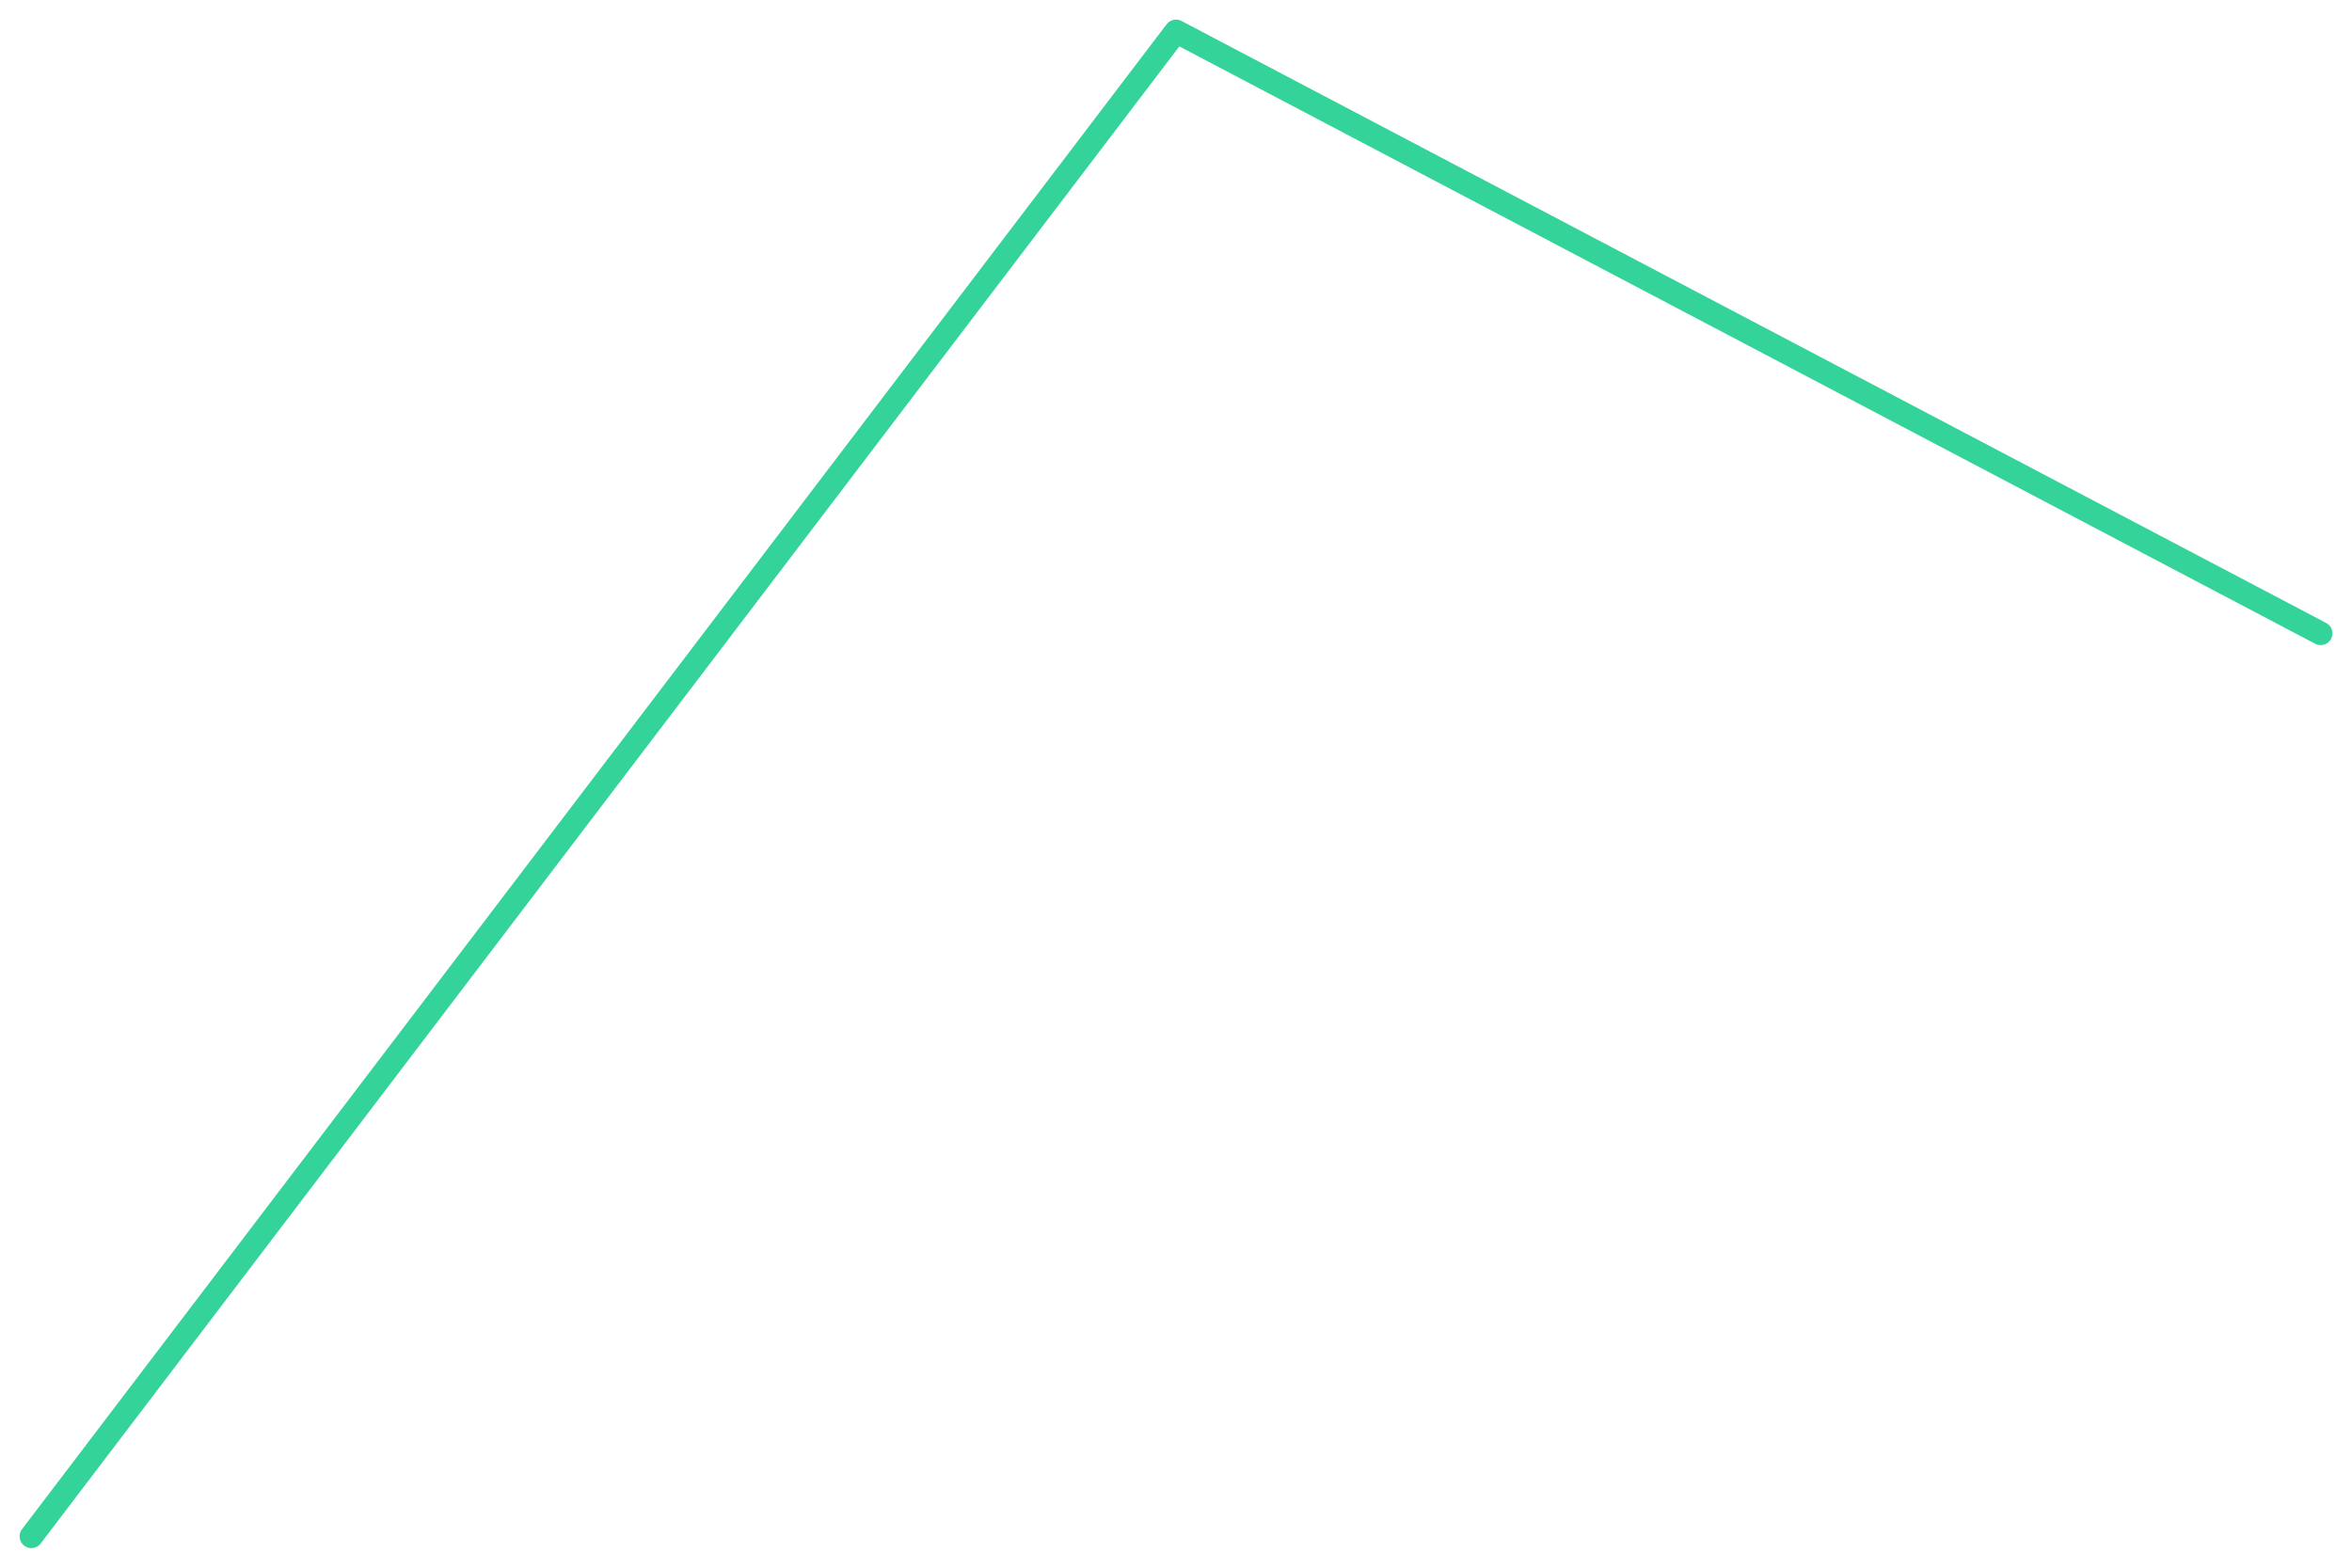
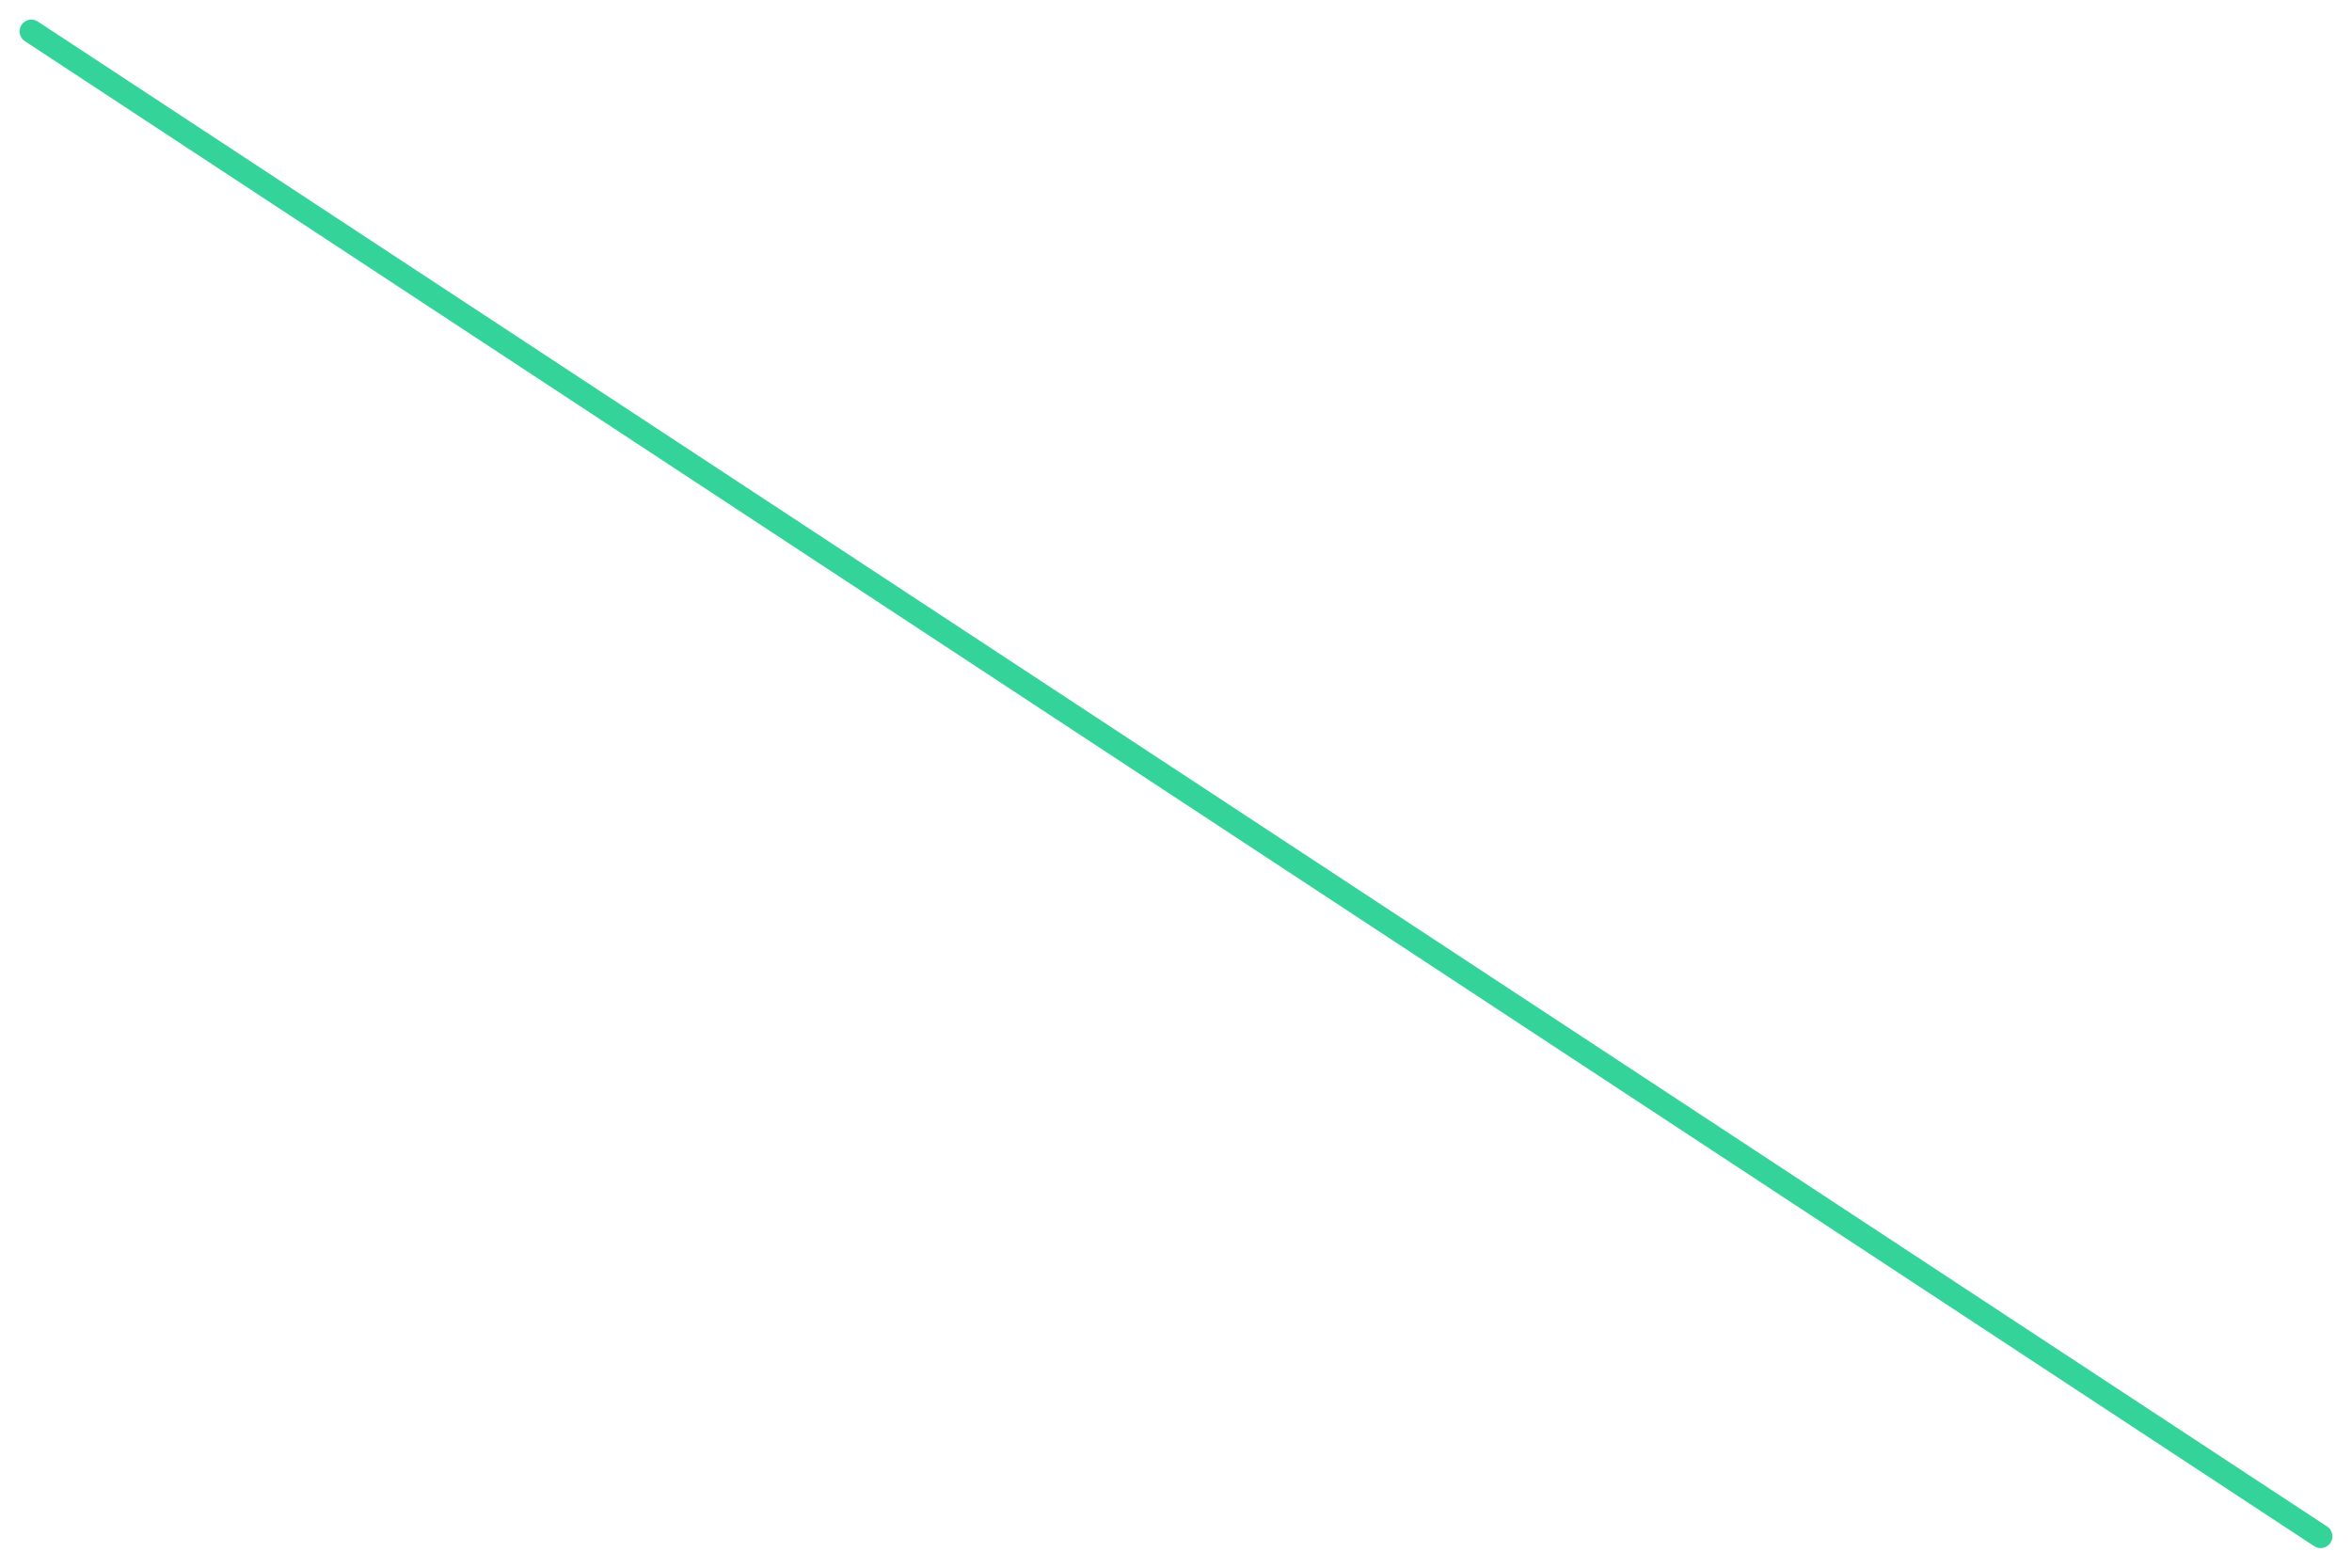
<svg xmlns="http://www.w3.org/2000/svg" viewBox="0 0 600 400" width="600" height="400">
-   <polyline fill="none" stroke="#34d399" stroke-width="6" stroke-linejoin="round" stroke-linecap="round" points="8.0,392.0 300.0,8.0 592.0,161.6" />
+   <polyline fill="none" stroke="#34d399" stroke-width="6" stroke-linejoin="round" stroke-linecap="round" points="8.0,8.0 592.0,392.0" />
</svg>
